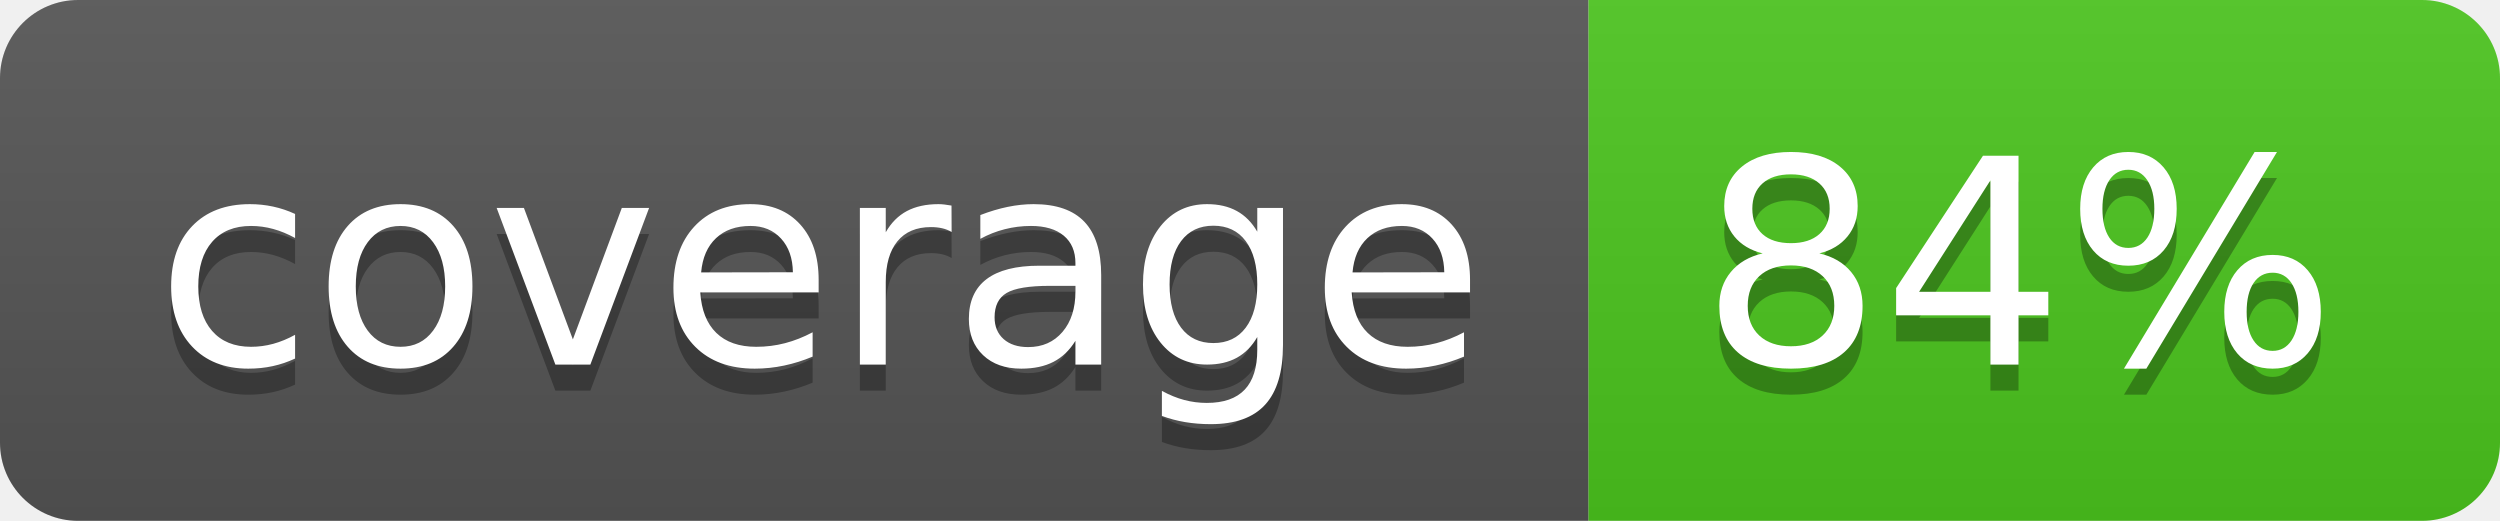
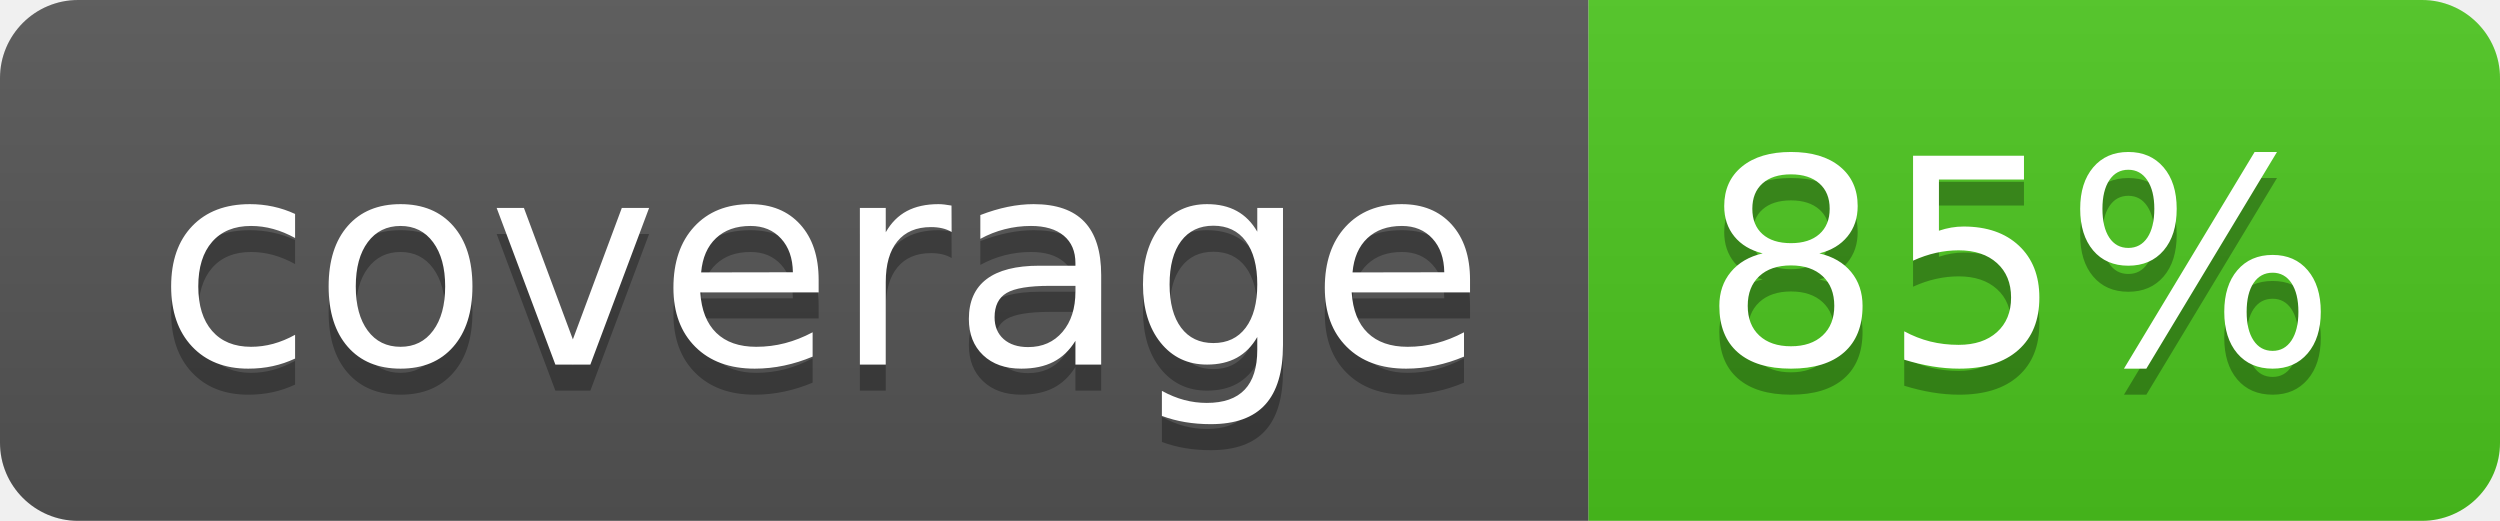
<svg xmlns="http://www.w3.org/2000/svg" width="96" height="20">
  <linearGradient id="b" x2="0" y2="100%">
    <stop offset="0" stop-color="#bbb" stop-opacity=".1" />
    <stop offset="1" stop-opacity=".1" />
  </linearGradient>
  <clipPath id="a">
    <rect width="96" height="20" rx="3" fill="#fff" />
  </clipPath>
  <g clip-path="url(#a)">
    <path fill="#555" d="M0 0h61v20H0z" />
    <path fill="#4CC61E" d="M61 0h35v20H61z" />
    <path fill="url(#b)" d="M0 0h96v20H0z" />
  </g>
  <g fill="#fff" text-anchor="middle" font-family="DejaVu Sans,Verdana,Geneva,sans-serif" font-size="110">
    <text x="315" y="150" fill="#010101" fill-opacity=".3" transform="scale(.1)" textLength="510">coverage</text>
    <text x="315" y="140" transform="scale(.1)" textLength="510">coverage</text>
-     <text x="775" y="150" fill="#010101" fill-opacity=".3" transform="scale(.1)" textLength="250">84%</text>
-     <text x="775" y="140" transform="scale(.1)" textLength="250">84%</text>
+     <text x="775" y="150" fill="#010101" fill-opacity=".3" transform="scale(.1)" textLength="250">85%</text>
+     <text x="775" y="140" transform="scale(.1)" textLength="250">85%</text>
  </g>
</svg>
